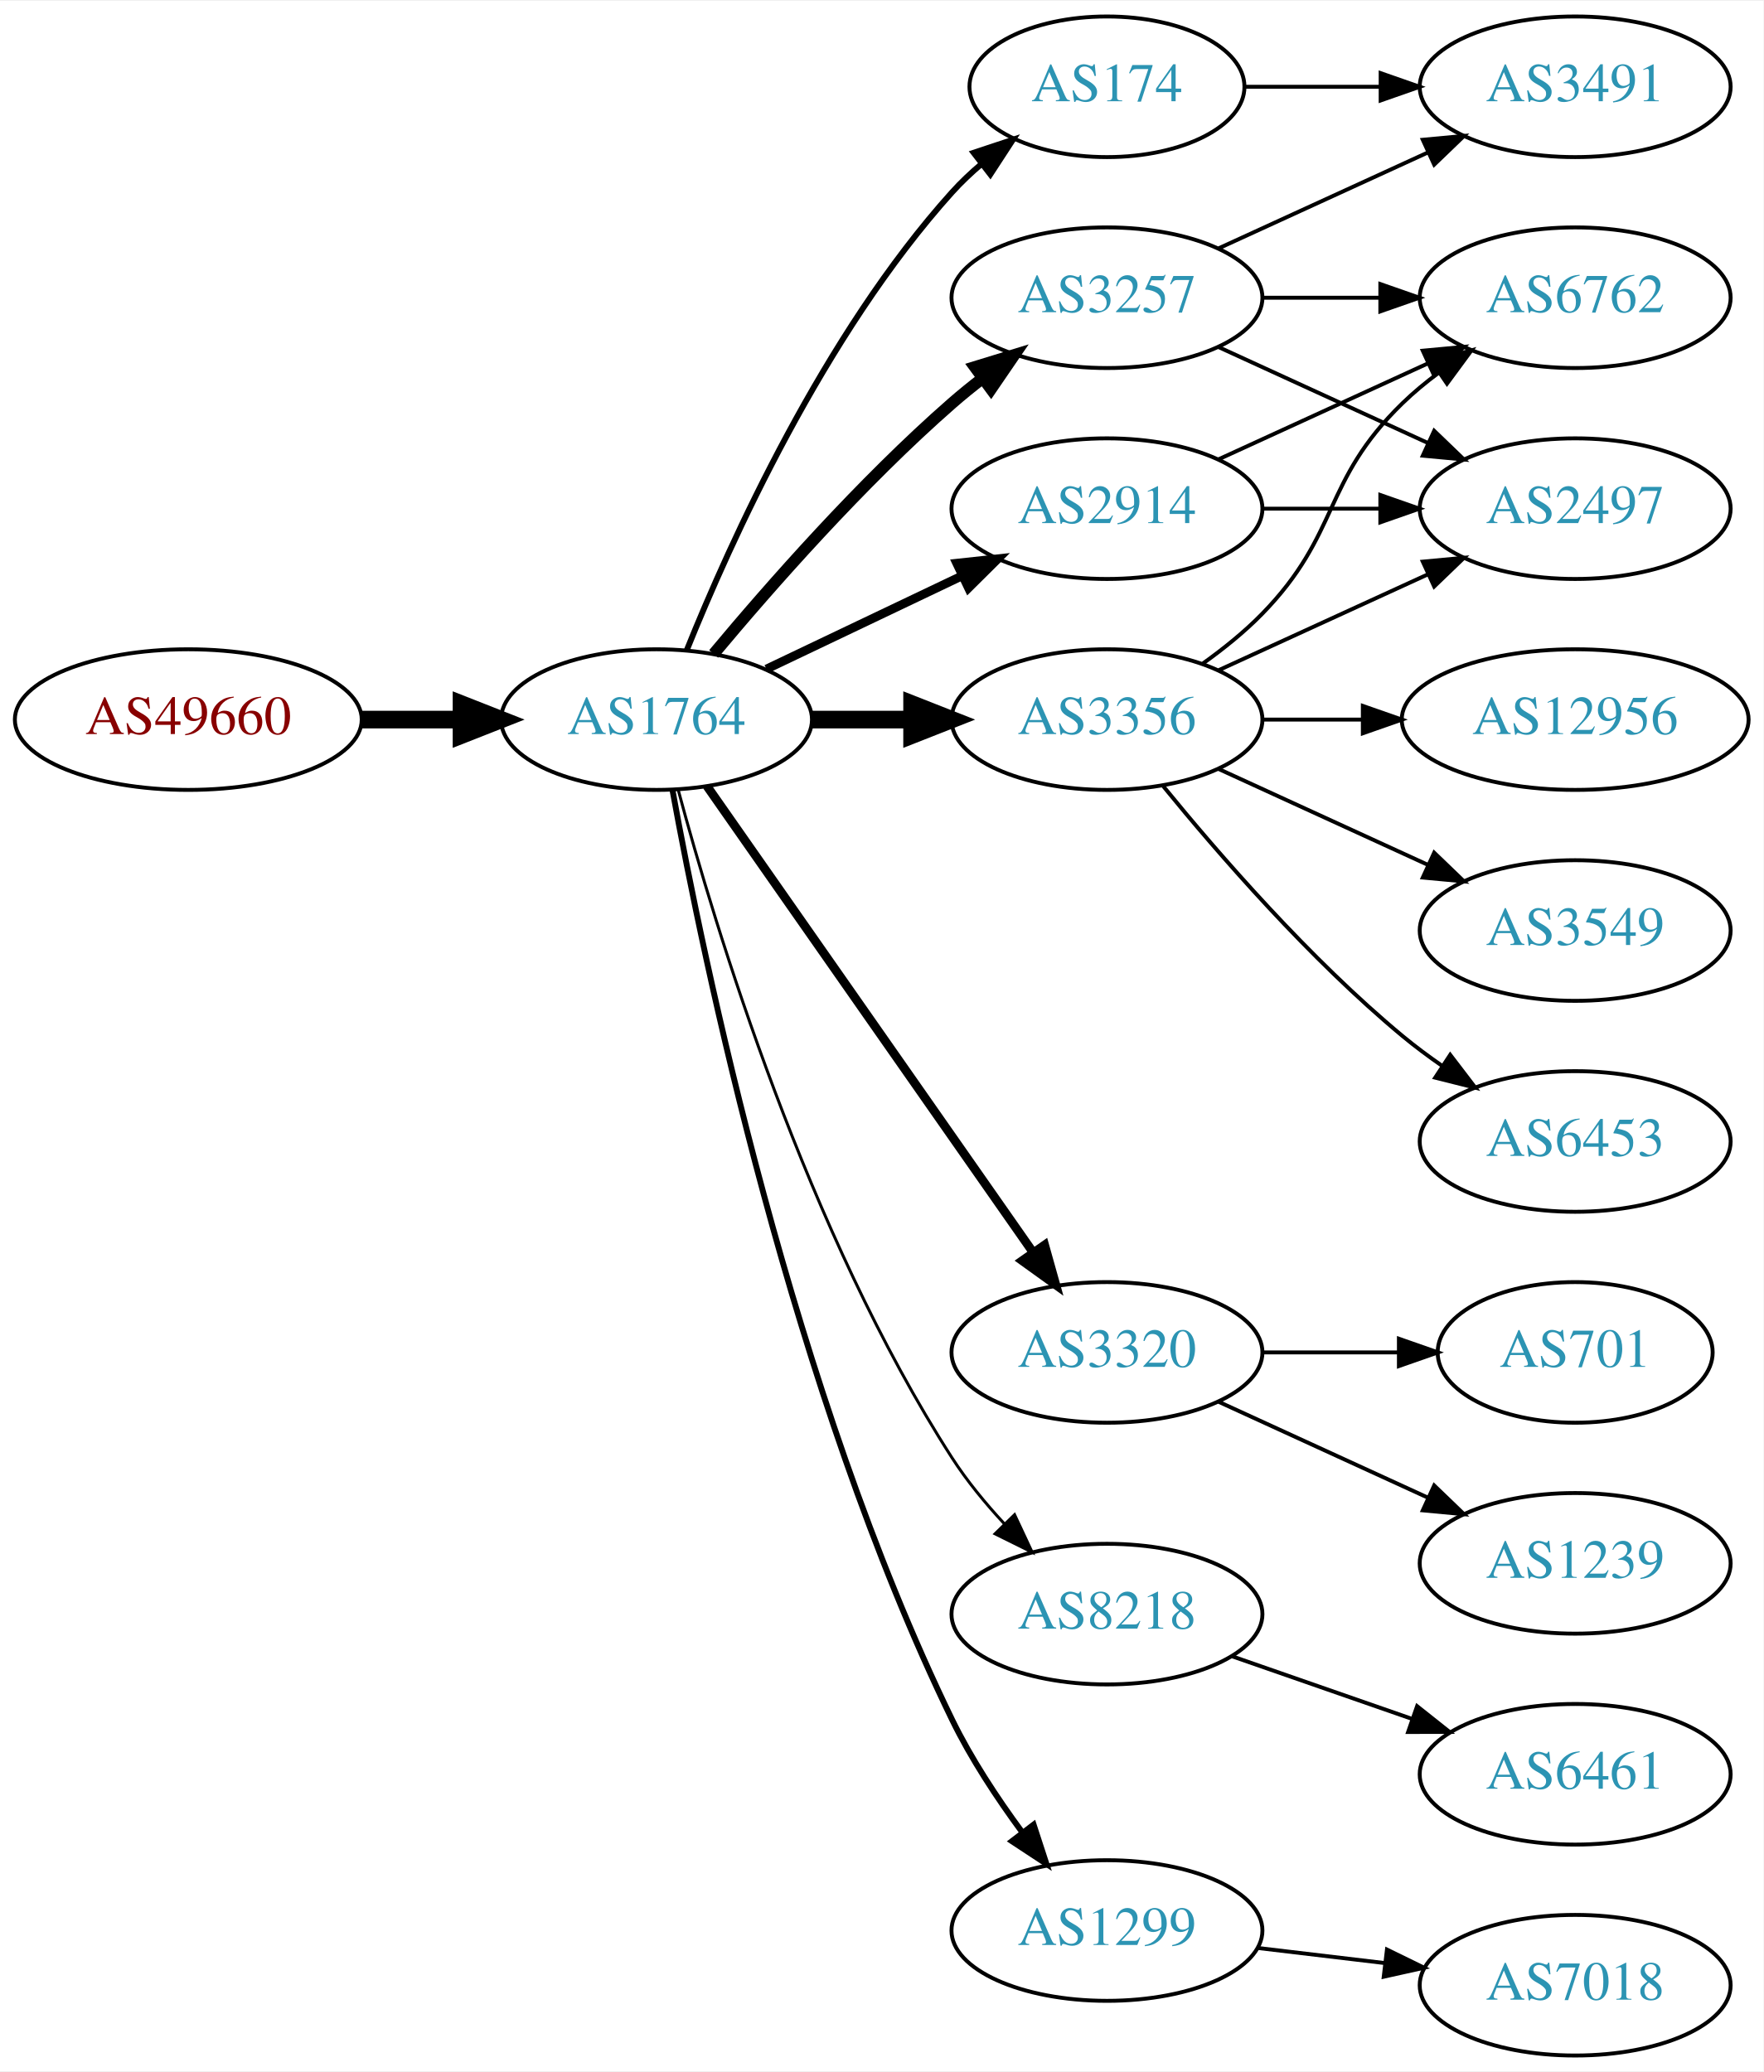
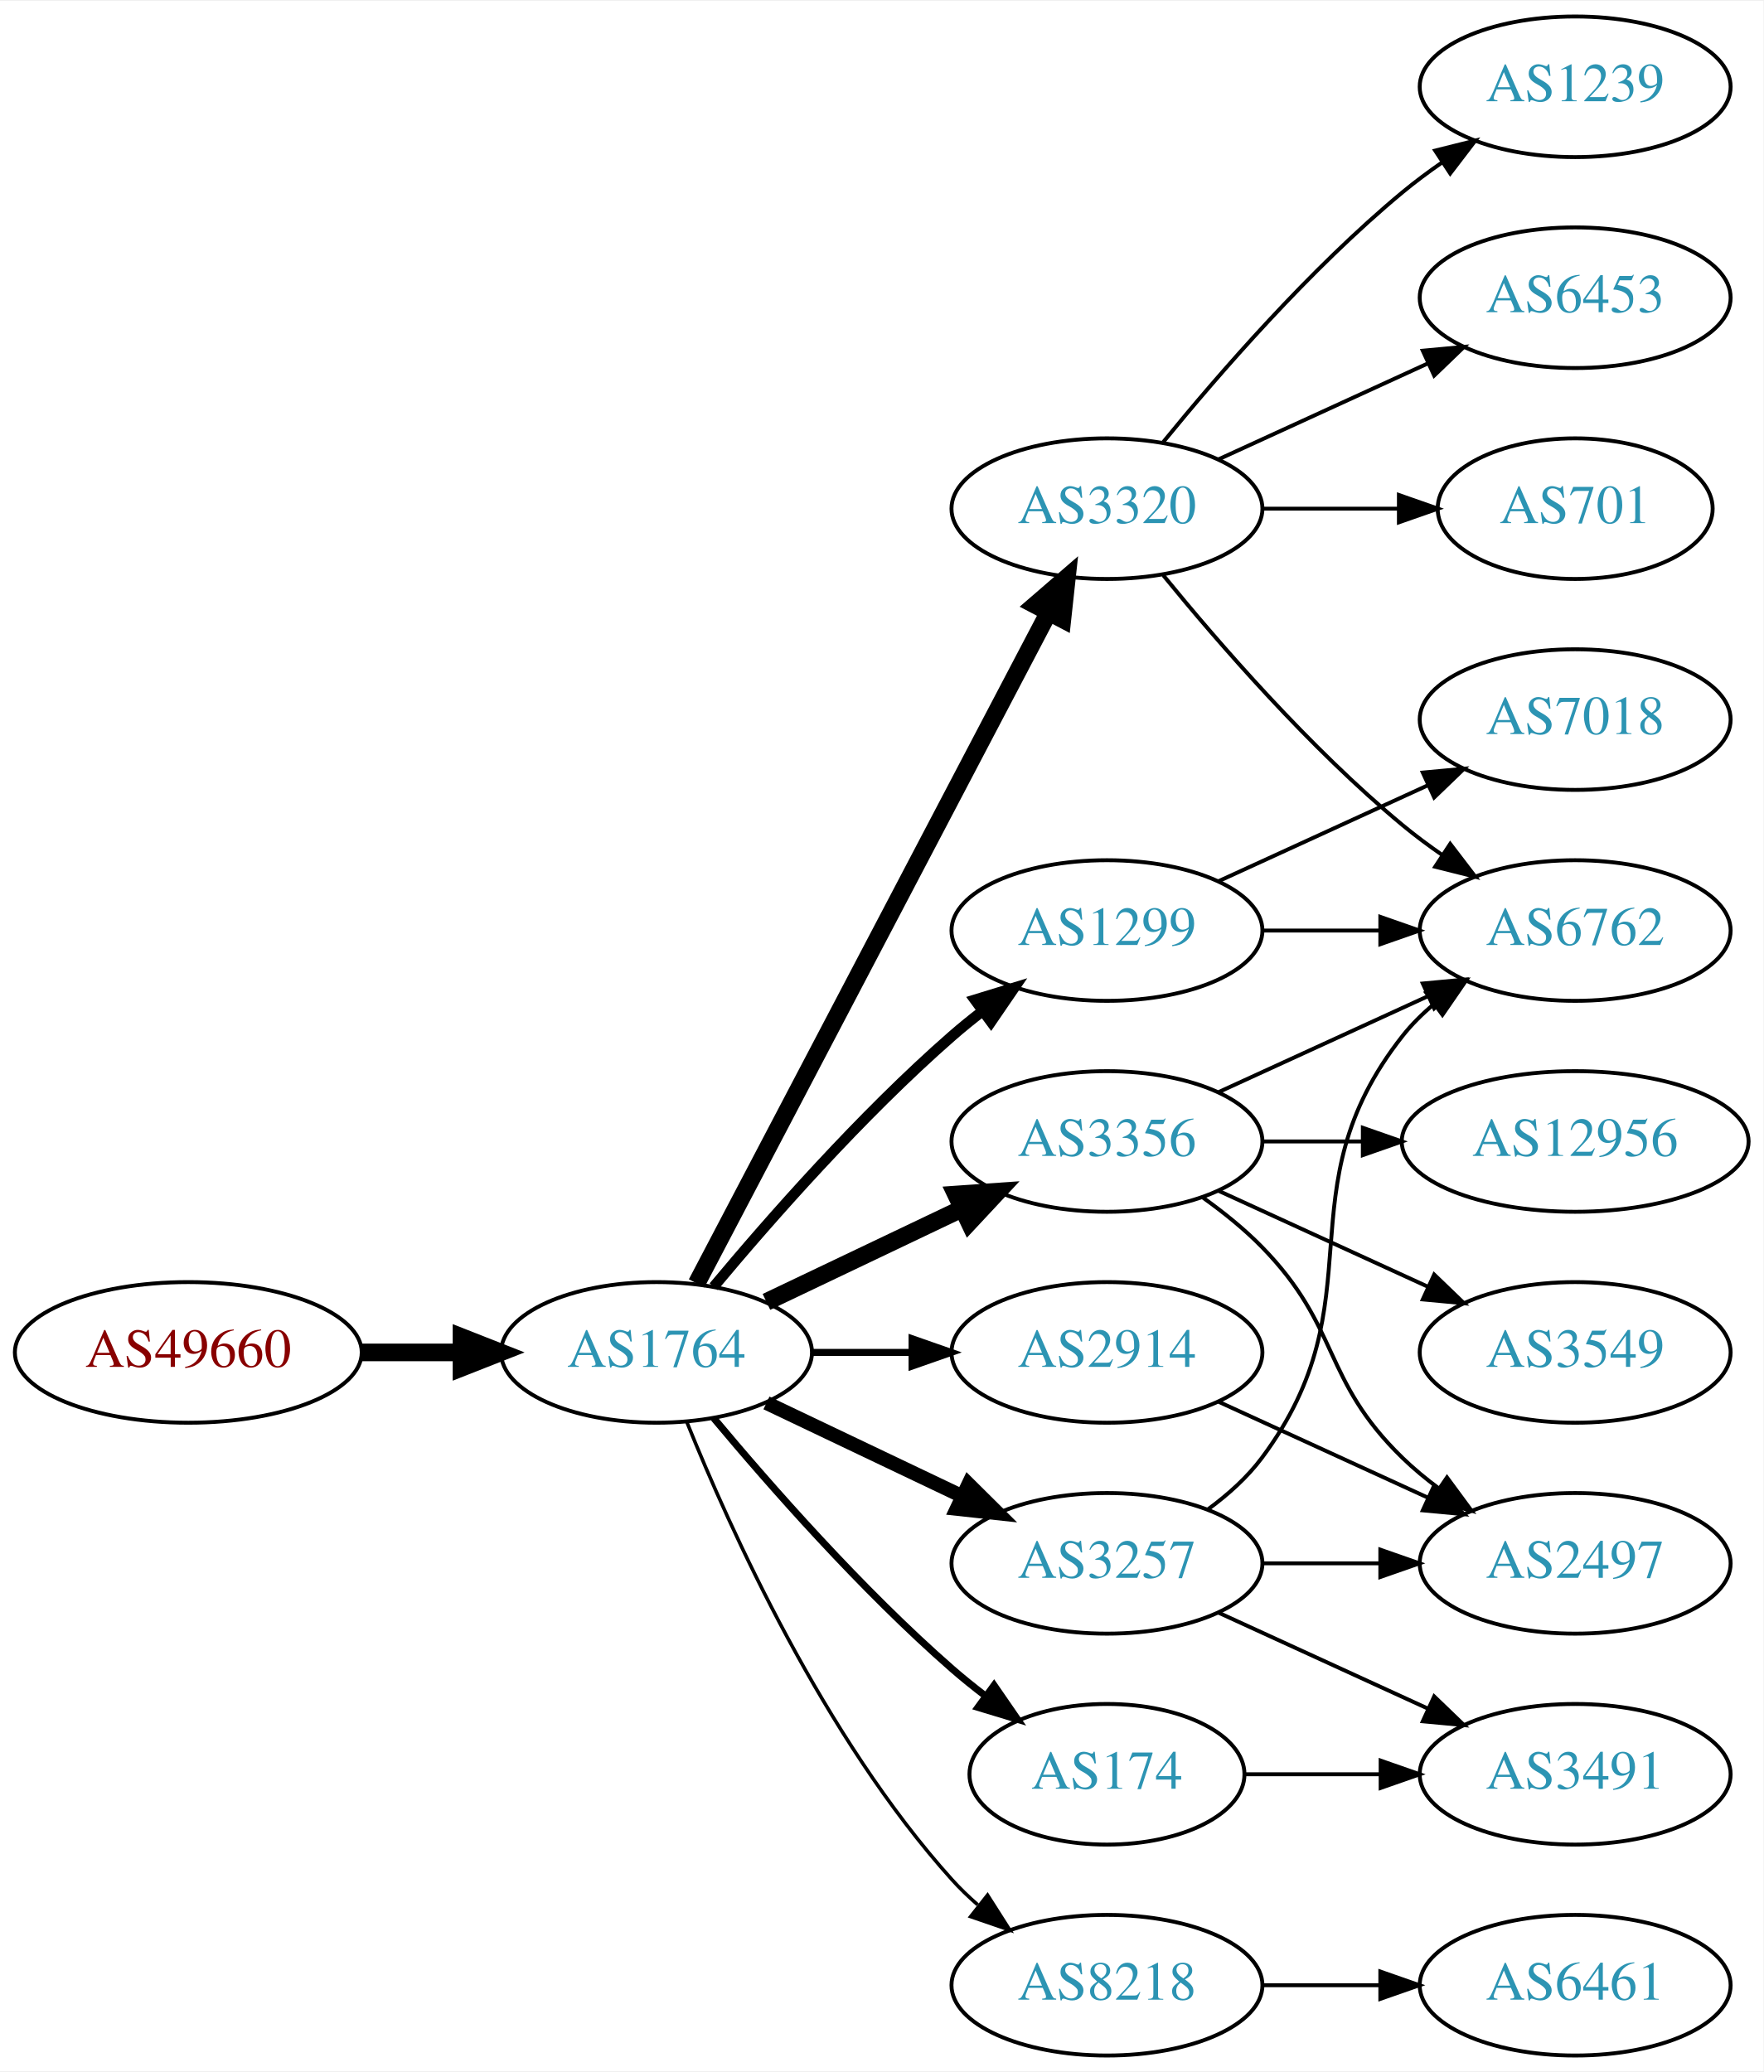
<svg xmlns="http://www.w3.org/2000/svg" xmlns:xlink="http://www.w3.org/1999/xlink" width="451pt" height="530pt" viewBox="0.00 0.00 451.37 530.00">
  <g id="graph0" class="graph" transform="scale(1 1) rotate(0) translate(4 526)">
    <polygon fill="white" stroke="none" points="-4,4 -4,-526 447.37,-526 447.37,4 -4,4" />
    <g id="node1" class="node">
      <g id="a_node1">
        <a xlink:href="/asn/49660" xlink:title="AS49660 ~ FH Campus Wien [AT]">
-           <ellipse fill="#ffffff" stroke="black" cx="44.196" cy="-342" rx="44.393" ry="18" />
-           <text text-anchor="middle" x="44.196" y="-338.3" font-family="Times,serif" font-size="14.00" fill="#880000">AS49660</text>
+           <ellipse fill="#ffffff" stroke="black" cx="44.196" cy="-180" rx="44.393" ry="18" />
+           <text text-anchor="middle" x="44.196" y="-176.3" font-family="Times,serif" font-size="14.00" fill="#880000">AS49660</text>
        </a>
      </g>
    </g>
    <g id="node2" class="node">
      <g id="a_node2">
        <a xlink:href="/asn/1764" xlink:title="AS1764 ~ NEXTLAYER-AS [AT]">
-           <ellipse fill="#ffffff" stroke="black" cx="164.039" cy="-342" rx="39.794" ry="18" />
-           <text text-anchor="middle" x="164.039" y="-338.3" font-family="Times,serif" font-size="14.00" fill="#2c94b3">AS1764</text>
+           <ellipse fill="#ffffff" stroke="black" cx="164.039" cy="-180" rx="39.794" ry="18" />
+           <text text-anchor="middle" x="164.039" y="-176.3" font-family="Times,serif" font-size="14.00" fill="#2c94b3">AS1764</text>
        </a>
      </g>
    </g>
    <g id="edge1" class="edge">
-       <path fill="none" stroke="black" stroke-width="4.5" d="M88.407,-342C96.72,-342 105.482,-342 113.965,-342" />
-       <polygon fill="black" stroke="black" stroke-width="4.5" points="114.123,-345.938 124.123,-342 114.123,-338.063 114.123,-345.938" />
+       <path fill="none" stroke="black" stroke-width="4.5" d="M88.407,-180C96.72,-180 105.482,-180 113.965,-180" />
+       <polygon fill="black" stroke="black" stroke-width="4.5" points="114.123,-183.938 124.123,-180 114.123,-176.063 114.123,-183.938" />
    </g>
    <g id="node3" class="node">
      <g id="a_node3">
-         <a xlink:href="/asn/174" xlink:title="AS174 ~ Cogent Communications [US]">
-           <ellipse fill="#ffffff" stroke="black" cx="279.332" cy="-504" rx="35.194" ry="18" />
-           <text text-anchor="middle" x="279.332" y="-500.3" font-family="Times,serif" font-size="14.00" fill="#2c94b3">AS174</text>
+         <a xlink:href="/asn/1299" xlink:title="AS1299 ~ Telia Carrier [EU]">
+           <ellipse fill="#ffffff" stroke="black" cx="279.332" cy="-288" rx="39.794" ry="18" />
+           <text text-anchor="middle" x="279.332" y="-284.3" font-family="Times,serif" font-size="14.00" fill="#2c94b3">AS1299</text>
        </a>
      </g>
    </g>
    <g id="edge2" class="edge">
-       <path fill="none" stroke="black" stroke-width="1.5" d="M171.786,-359.787C182.837,-387.243 206.891,-440.578 239.685,-477 242.001,-479.572 244.606,-482.03 247.341,-484.343" />
-       <polygon fill="black" stroke="black" stroke-width="1.5" points="245.207,-487.117 255.264,-490.448 249.479,-481.572 245.207,-487.117" />
+       <path fill="none" stroke="black" stroke-width="2.7" d="M178.669,-196.817C192.951,-213.929 216.498,-240.745 239.685,-261 242.151,-263.154 244.789,-265.294 247.487,-267.372" />
+       <polygon fill="black" stroke="black" stroke-width="2.7" points="245.512,-270.264 255.641,-273.37 249.66,-264.625 245.512,-270.264" />
    </g>
    <g id="node4" class="node">
      <g id="a_node4">
-         <a xlink:href="/asn/2914" xlink:title="AS2914 ~ NTT America, Inc. [US]">
+         <a xlink:href="/asn/3320" xlink:title="AS3320 ~ DTAG [DE]">
          <ellipse fill="#ffffff" stroke="black" cx="279.332" cy="-396" rx="39.794" ry="18" />
-           <text text-anchor="middle" x="279.332" y="-392.3" font-family="Times,serif" font-size="14.00" fill="#2c94b3">AS2914</text>
+           <text text-anchor="middle" x="279.332" y="-392.3" font-family="Times,serif" font-size="14.00" fill="#2c94b3">AS3320</text>
        </a>
      </g>
    </g>
    <g id="edge3" class="edge">
-       <path fill="none" stroke="black" stroke-width="2.25" d="M192.175,-354.934C207.169,-362.081 225.99,-371.052 242.213,-378.785" />
-       <polygon fill="black" stroke="black" stroke-width="2.25" points="240.884,-382.028 251.417,-383.171 243.895,-375.709 240.884,-382.028" />
+       <path fill="none" stroke="black" stroke-width="4.5" d="M174.31,-197.676C194.151,-235.505 240.829,-324.499 264.316,-369.278" />
+       <polygon fill="black" stroke="black" stroke-width="4.5" points="260.959,-371.356 269.091,-378.383 267.933,-367.698 260.959,-371.356" />
    </g>
    <g id="node5" class="node">
      <g id="a_node5">
-         <a xlink:href="/asn/3257" xlink:title="AS3257 ~ GTT [DE]">
-           <ellipse fill="#ffffff" stroke="black" cx="279.332" cy="-450" rx="39.794" ry="18" />
-           <text text-anchor="middle" x="279.332" y="-446.3" font-family="Times,serif" font-size="14.00" fill="#2c94b3">AS3257</text>
+         <a xlink:href="/asn/3356" xlink:title="AS3356 ~ Level 3 Parent, LLC [US]">
+           <ellipse fill="#ffffff" stroke="black" cx="279.332" cy="-234" rx="39.794" ry="18" />
+           <text text-anchor="middle" x="279.332" y="-230.3" font-family="Times,serif" font-size="14.00" fill="#2c94b3">AS3356</text>
        </a>
      </g>
    </g>
    <g id="edge4" class="edge">
-       <path fill="none" stroke="black" stroke-width="3" d="M178.669,-358.817C192.951,-375.929 216.498,-402.745 239.685,-423 242.151,-425.154 244.789,-427.294 247.487,-429.372" />
-       <polygon fill="black" stroke="black" stroke-width="3" points="245.512,-432.264 255.641,-435.37 249.66,-426.625 245.512,-432.264" />
+       <path fill="none" stroke="black" stroke-width="4.5" d="M192.175,-192.934C207.169,-200.081 225.99,-209.052 242.213,-216.785" />
+       <polygon fill="black" stroke="black" stroke-width="4.5" points="240.695,-220.423 251.417,-221.171 244.084,-213.314 240.695,-220.423" />
    </g>
    <g id="node6" class="node">
      <g id="a_node6">
-         <a xlink:href="/asn/3320" xlink:title="AS3320 ~ DTAG [DE]">
-           <ellipse fill="#ffffff" stroke="black" cx="279.332" cy="-180" rx="39.794" ry="18" />
-           <text text-anchor="middle" x="279.332" y="-176.3" font-family="Times,serif" font-size="14.00" fill="#2c94b3">AS3320</text>
+         <a xlink:href="/asn/3257" xlink:title="AS3257 ~ GTT [DE]">
+           <ellipse fill="#ffffff" stroke="black" cx="279.332" cy="-126" rx="39.794" ry="18" />
+           <text text-anchor="middle" x="279.332" y="-122.3" font-family="Times,serif" font-size="14.00" fill="#2c94b3">AS3257</text>
        </a>
      </g>
    </g>
    <g id="edge5" class="edge">
-       <path fill="none" stroke="black" stroke-width="2.25" d="M176.949,-324.969C196.871,-296.483 237.06,-239.015 260.41,-205.626" />
-       <polygon fill="black" stroke="black" stroke-width="2.25" points="263.377,-207.491 266.24,-197.29 257.641,-203.479 263.377,-207.491" />
+       <path fill="none" stroke="black" stroke-width="3.6" d="M192.175,-167.066C207.169,-159.919 225.99,-150.948 242.213,-143.215" />
+       <polygon fill="black" stroke="black" stroke-width="3.6" points="243.895,-146.291 251.417,-138.829 240.884,-139.972 243.895,-146.291" />
    </g>
    <g id="node7" class="node">
      <g id="a_node7">
-         <a xlink:href="/asn/3356" xlink:title="AS3356 ~ Level 3 Parent, LLC [US]">
-           <ellipse fill="#ffffff" stroke="black" cx="279.332" cy="-342" rx="39.794" ry="18" />
-           <text text-anchor="middle" x="279.332" y="-338.3" font-family="Times,serif" font-size="14.00" fill="#2c94b3">AS3356</text>
+         <a xlink:href="/asn/2914" xlink:title="AS2914 ~ NTT America, Inc. [US]">
+           <ellipse fill="#ffffff" stroke="black" cx="279.332" cy="-180" rx="39.794" ry="18" />
+           <text text-anchor="middle" x="279.332" y="-176.3" font-family="Times,serif" font-size="14.00" fill="#2c94b3">AS2914</text>
        </a>
      </g>
    </g>
    <g id="edge6" class="edge">
-       <path fill="none" stroke="black" stroke-width="4.5" d="M203.711,-342C211.914,-342 220.678,-342 229.21,-342" />
-       <polygon fill="black" stroke="black" stroke-width="4.5" points="229.449,-345.938 239.449,-342 229.449,-338.063 229.449,-345.938" />
+       <path fill="none" stroke="black" stroke-width="1.8" d="M203.711,-180C211.914,-180 220.678,-180 229.21,-180" />
+       <polygon fill="black" stroke="black" stroke-width="1.8" points="229.449,-183.5 239.449,-180 229.449,-176.5 229.449,-183.5" />
    </g>
    <g id="node8" class="node">
      <g id="a_node8">
        <a xlink:href="/asn/8218" xlink:title="AS8218 ~ legacy Neotelecoms [FR]">
-           <ellipse fill="#ffffff" stroke="black" cx="279.332" cy="-113" rx="39.794" ry="18" />
-           <text text-anchor="middle" x="279.332" y="-109.3" font-family="Times,serif" font-size="14.00" fill="#2c94b3">AS8218</text>
+           <ellipse fill="#ffffff" stroke="black" cx="279.332" cy="-18" rx="39.794" ry="18" />
+           <text text-anchor="middle" x="279.332" y="-14.3" font-family="Times,serif" font-size="14.00" fill="#2c94b3">AS8218</text>
        </a>
      </g>
    </g>
    <g id="edge7" class="edge">
-       <path fill="none" stroke="black" stroke-width="0.75" d="M169.605,-323.967C178.99,-289.004 202.723,-210.392 239.685,-153 243.479,-147.109 248.227,-141.344 253.084,-136.107" />
-       <polygon fill="black" stroke="black" stroke-width="0.75" points="255.685,-138.453 260.178,-128.858 250.682,-133.557 255.685,-138.453" />
+       <path fill="none" stroke="black" stroke-width="0.9" d="M171.786,-162.213C182.837,-134.757 206.891,-81.422 239.685,-45 241.688,-42.776 243.906,-40.637 246.239,-38.603" />
+       <polygon fill="black" stroke="black" stroke-width="0.9" points="248.769,-41.065 254.458,-32.127 244.437,-35.567 248.769,-41.065" />
    </g>
    <g id="node9" class="node">
      <g id="a_node9">
-         <a xlink:href="/asn/1299" xlink:title="AS1299 ~ Telia Carrier [EU]">
-           <ellipse fill="#ffffff" stroke="black" cx="279.332" cy="-32" rx="39.794" ry="18" />
-           <text text-anchor="middle" x="279.332" y="-28.3" font-family="Times,serif" font-size="14.00" fill="#2c94b3">AS1299</text>
+         <a xlink:href="/asn/174" xlink:title="AS174 ~ Cogent Communications [US]">
+           <ellipse fill="#ffffff" stroke="black" cx="279.332" cy="-72" rx="35.194" ry="18" />
+           <text text-anchor="middle" x="279.332" y="-68.3" font-family="Times,serif" font-size="14.00" fill="#2c94b3">AS174</text>
        </a>
      </g>
    </g>
    <g id="edge8" class="edge">
-       <path fill="none" stroke="black" stroke-width="1.5" d="M168.144,-323.86C175.962,-280.873 198.803,-170.107 239.685,-86 244.523,-76.046 251.168,-65.964 257.583,-57.249" />
-       <polygon fill="black" stroke="black" stroke-width="1.5" points="260.56,-59.118 263.847,-49.046 254.996,-54.87 260.56,-59.118" />
+       <path fill="none" stroke="black" stroke-width="1.8" d="M178.669,-163.183C192.951,-146.071 216.498,-119.255 239.685,-99 242.355,-96.668 245.228,-94.352 248.158,-92.114" />
+       <polygon fill="black" stroke="black" stroke-width="1.8" points="250.436,-94.784 256.449,-86.061 246.309,-89.13 250.436,-94.784" />
    </g>
    <g id="node12" class="node">
      <g id="a_node12">
-         <a xlink:href="/asn/3491" xlink:title="AS3491 ~ PCCW Global, Inc. [US]">
-           <ellipse fill="#ffffff" stroke="black" cx="399.174" cy="-504" rx="39.794" ry="18" />
-           <text text-anchor="middle" x="399.174" y="-500.3" font-family="Times,serif" font-size="14.00" fill="#2c94b3">AS3491</text>
-         </a>
-       </g>
-     </g>
-     <g id="edge23" class="edge">
-       <path fill="none" stroke="black" d="M314.733,-504C325.557,-504 337.725,-504 349.352,-504" />
-       <polygon fill="black" stroke="black" points="349.383,-507.5 359.383,-504 349.383,-500.5 349.383,-507.5" />
+         <a xlink:href="/asn/6762" xlink:title="AS6762 ~ TELECOM ITALIA SPARKLE S.p.A. [IT]">
+           <ellipse fill="#ffffff" stroke="black" cx="399.174" cy="-288" rx="39.794" ry="18" />
+           <text text-anchor="middle" x="399.174" y="-284.3" font-family="Times,serif" font-size="14.00" fill="#2c94b3">AS6762</text>
+         </a>
+       </g>
+     </g>
+     <g id="edge13" class="edge">
+       <path fill="none" stroke="black" d="M319.244,-288C328.798,-288 339.147,-288 349.11,-288" />
+       <polygon fill="black" stroke="black" points="349.302,-291.5 359.302,-288 349.302,-284.5 349.302,-291.5" />
+     </g>
+     <g id="node14" class="node">
+       <g id="a_node14">
+         <a xlink:href="/asn/7018" xlink:title="AS7018 ~ AT&amp;T Services, Inc. [US]">
+           <ellipse fill="#ffffff" stroke="black" cx="399.174" cy="-342" rx="39.794" ry="18" />
+           <text text-anchor="middle" x="399.174" y="-338.3" font-family="Times,serif" font-size="14.00" fill="#2c94b3">AS7018</text>
+         </a>
+       </g>
+     </g>
+     <g id="edge14" class="edge">
+       <path fill="none" stroke="black" d="M307.96,-300.661C323.917,-307.973 344.188,-317.261 361.471,-325.181" />
+       <polygon fill="black" stroke="black" points="360.169,-328.435 370.718,-329.419 363.085,-322.071 360.169,-328.435" />
    </g>
    <g id="node10" class="node">
      <g id="a_node10">
-         <a xlink:href="/asn/6762" xlink:title="AS6762 ~ TELECOM ITALIA SPARKLE S.p.A. [IT]">
+         <a xlink:href="/asn/1239" xlink:title="AS1239 ~ Sprint [US]">
+           <ellipse fill="#ffffff" stroke="black" cx="399.174" cy="-504" rx="39.794" ry="18" />
+           <text text-anchor="middle" x="399.174" y="-500.3" font-family="Times,serif" font-size="14.00" fill="#2c94b3">AS1239</text>
+         </a>
+       </g>
+     </g>
+     <g id="edge9" class="edge">
+       <path fill="none" stroke="black" d="M293.751,-413.065C307.865,-430.375 331.28,-457.345 354.978,-477 358.194,-479.668 361.695,-482.27 365.265,-484.741" />
+       <polygon fill="black" stroke="black" points="363.343,-487.666 373.622,-490.236 367.189,-481.817 363.343,-487.666" />
+     </g>
+     <g id="node11" class="node">
+       <g id="a_node11">
+         <a xlink:href="/asn/6453" xlink:title="AS6453 ~ TATA COMMUNICATIONS (AMERICA) INC [US]">
          <ellipse fill="#ffffff" stroke="black" cx="399.174" cy="-450" rx="39.794" ry="18" />
-           <text text-anchor="middle" x="399.174" y="-446.3" font-family="Times,serif" font-size="14.00" fill="#2c94b3">AS6762</text>
-         </a>
-       </g>
-     </g>
-     <g id="edge9" class="edge">
+           <text text-anchor="middle" x="399.174" y="-446.3" font-family="Times,serif" font-size="14.00" fill="#2c94b3">AS6453</text>
+         </a>
+       </g>
+     </g>
+     <g id="edge10" class="edge">
      <path fill="none" stroke="black" d="M307.96,-408.661C323.917,-415.973 344.188,-425.261 361.471,-433.181" />
      <polygon fill="black" stroke="black" points="360.169,-436.435 370.718,-437.419 363.085,-430.071 360.169,-436.435" />
    </g>
-     <g id="node11" class="node">
-       <g id="a_node11">
-         <a xlink:href="/asn/2497" xlink:title="AS2497 ~ Internet Initiative Japan Inc. [JP]">
-           <ellipse fill="#ffffff" stroke="black" cx="399.174" cy="-396" rx="39.794" ry="18" />
-           <text text-anchor="middle" x="399.174" y="-392.3" font-family="Times,serif" font-size="14.00" fill="#2c94b3">AS2497</text>
-         </a>
-       </g>
-     </g>
-     <g id="edge10" class="edge">
-       <path fill="none" stroke="black" d="M319.244,-396C328.798,-396 339.147,-396 349.11,-396" />
-       <polygon fill="black" stroke="black" points="349.302,-399.5 359.302,-396 349.302,-392.5 349.302,-399.5" />
-     </g>
-     <g id="edge13" class="edge">
-       <path fill="none" stroke="black" d="M319.244,-450C328.798,-450 339.147,-450 349.11,-450" />
-       <polygon fill="black" stroke="black" points="349.302,-453.5 359.302,-450 349.302,-446.5 349.302,-453.5" />
-     </g>
-     <g id="edge12" class="edge">
-       <path fill="none" stroke="black" d="M307.96,-437.339C323.917,-430.027 344.188,-420.739 361.471,-412.819" />
-       <polygon fill="black" stroke="black" points="363.085,-415.929 370.718,-408.581 360.169,-409.565 363.085,-415.929" />
-     </g>
    <g id="edge11" class="edge">
-       <path fill="none" stroke="black" d="M307.96,-462.661C323.917,-469.973 344.188,-479.261 361.471,-487.181" />
-       <polygon fill="black" stroke="black" points="360.169,-490.435 370.718,-491.419 363.085,-484.071 360.169,-490.435" />
+       <path fill="none" stroke="black" d="M293.751,-378.935C307.865,-361.625 331.28,-334.655 354.978,-315 358.194,-312.332 361.695,-309.73 365.265,-307.259" />
+       <polygon fill="black" stroke="black" points="367.189,-310.183 373.622,-301.764 363.343,-304.334 367.189,-310.183" />
    </g>
    <g id="node13" class="node">
      <g id="a_node13">
        <a xlink:href="/asn/701" xlink:title="AS701 ~ UUNET [US]">
-           <ellipse fill="#ffffff" stroke="black" cx="399.174" cy="-180" rx="35.194" ry="18" />
-           <text text-anchor="middle" x="399.174" y="-176.3" font-family="Times,serif" font-size="14.00" fill="#2c94b3">AS701</text>
-         </a>
-       </g>
-     </g>
-     <g id="edge14" class="edge">
-       <path fill="none" stroke="black" d="M319.244,-180C330.331,-180 342.491,-180 353.873,-180" />
-       <polygon fill="black" stroke="black" points="354.055,-183.5 364.055,-180 354.055,-176.5 354.055,-183.5" />
-     </g>
-     <g id="node14" class="node">
-       <g id="a_node14">
-         <a xlink:href="/asn/1239" xlink:title="AS1239 ~ Sprint [US]">
-           <ellipse fill="#ffffff" stroke="black" cx="399.174" cy="-126" rx="39.794" ry="18" />
-           <text text-anchor="middle" x="399.174" y="-122.3" font-family="Times,serif" font-size="14.00" fill="#2c94b3">AS1239</text>
-         </a>
-       </g>
-     </g>
-     <g id="edge15" class="edge">
-       <path fill="none" stroke="black" d="M307.96,-167.339C323.917,-160.027 344.188,-150.739 361.471,-142.819" />
-       <polygon fill="black" stroke="black" points="363.085,-145.929 370.718,-138.581 360.169,-139.565 363.085,-145.929" />
-     </g>
-     <g id="edge18" class="edge">
-       <path fill="none" stroke="black" d="M303.926,-356.389C309.182,-360.148 314.513,-364.437 318.978,-369 339.151,-389.617 334.285,-402.906 354.978,-423 357.823,-425.763 360.997,-428.386 364.297,-430.834" />
-       <polygon fill="black" stroke="black" points="362.414,-433.786 372.645,-436.538 366.363,-428.006 362.414,-433.786" />
-     </g>
-     <g id="edge20" class="edge">
-       <path fill="none" stroke="black" d="M307.96,-354.661C323.917,-361.973 344.188,-371.261 361.471,-379.181" />
-       <polygon fill="black" stroke="black" points="360.169,-382.435 370.718,-383.419 363.085,-376.071 360.169,-382.435" />
+           <ellipse fill="#ffffff" stroke="black" cx="399.174" cy="-396" rx="35.194" ry="18" />
+           <text text-anchor="middle" x="399.174" y="-392.3" font-family="Times,serif" font-size="14.00" fill="#2c94b3">AS701</text>
+         </a>
+       </g>
+     </g>
+     <g id="edge12" class="edge">
+       <path fill="none" stroke="black" d="M319.244,-396C330.331,-396 342.491,-396 353.873,-396" />
+       <polygon fill="black" stroke="black" points="354.055,-399.5 364.055,-396 354.055,-392.5 354.055,-399.5" />
+     </g>
+     <g id="edge16" class="edge">
+       <path fill="none" stroke="black" d="M307.96,-246.661C323.917,-253.973 344.188,-263.261 361.471,-271.181" />
+       <polygon fill="black" stroke="black" points="360.169,-274.435 370.718,-275.419 363.085,-268.071 360.169,-274.435" />
    </g>
    <g id="node15" class="node">
      <g id="a_node15">
        <a xlink:href="/asn/12956" xlink:title="AS12956 ~ TELXIUS [ES]">
-           <ellipse fill="#ffffff" stroke="black" cx="399.174" cy="-342" rx="44.393" ry="18" />
-           <text text-anchor="middle" x="399.174" y="-338.3" font-family="Times,serif" font-size="14.00" fill="#2c94b3">AS12956</text>
-         </a>
-       </g>
-     </g>
-     <g id="edge16" class="edge">
-       <path fill="none" stroke="black" d="M319.244,-342C327.347,-342 336.022,-342 344.548,-342" />
-       <polygon fill="black" stroke="black" points="344.826,-345.5 354.826,-342 344.826,-338.5 344.826,-345.5" />
+           <ellipse fill="#ffffff" stroke="black" cx="399.174" cy="-234" rx="44.393" ry="18" />
+           <text text-anchor="middle" x="399.174" y="-230.3" font-family="Times,serif" font-size="14.00" fill="#2c94b3">AS12956</text>
+         </a>
+       </g>
+     </g>
+     <g id="edge15" class="edge">
+       <path fill="none" stroke="black" d="M319.244,-234C327.347,-234 336.022,-234 344.548,-234" />
+       <polygon fill="black" stroke="black" points="344.826,-237.5 354.826,-234 344.826,-230.5 344.826,-237.5" />
    </g>
    <g id="node16" class="node">
      <g id="a_node16">
        <a xlink:href="/asn/3549" xlink:title="AS3549 ~ Level 3 Parent, LLC [US]">
-           <ellipse fill="#ffffff" stroke="black" cx="399.174" cy="-288" rx="39.794" ry="18" />
-           <text text-anchor="middle" x="399.174" y="-284.3" font-family="Times,serif" font-size="14.00" fill="#2c94b3">AS3549</text>
+           <ellipse fill="#ffffff" stroke="black" cx="399.174" cy="-180" rx="39.794" ry="18" />
+           <text text-anchor="middle" x="399.174" y="-176.3" font-family="Times,serif" font-size="14.00" fill="#2c94b3">AS3549</text>
        </a>
      </g>
    </g>
    <g id="edge17" class="edge">
-       <path fill="none" stroke="black" d="M307.96,-329.339C323.917,-322.027 344.188,-312.739 361.471,-304.819" />
-       <polygon fill="black" stroke="black" points="363.085,-307.929 370.718,-300.581 360.169,-301.565 363.085,-307.929" />
+       <path fill="none" stroke="black" d="M307.96,-221.339C323.917,-214.027 344.188,-204.739 361.471,-196.819" />
+       <polygon fill="black" stroke="black" points="363.085,-199.929 370.718,-192.581 360.169,-193.565 363.085,-199.929" />
    </g>
    <g id="node17" class="node">
      <g id="a_node17">
-         <a xlink:href="/asn/6453" xlink:title="AS6453 ~ TATA COMMUNICATIONS (AMERICA) INC [US]">
-           <ellipse fill="#ffffff" stroke="black" cx="399.174" cy="-234" rx="39.794" ry="18" />
-           <text text-anchor="middle" x="399.174" y="-230.3" font-family="Times,serif" font-size="14.00" fill="#2c94b3">AS6453</text>
-         </a>
-       </g>
-     </g>
-     <g id="edge19" class="edge">
-       <path fill="none" stroke="black" d="M293.751,-324.935C307.865,-307.625 331.28,-280.655 354.978,-261 358.194,-258.332 361.695,-255.73 365.265,-253.259" />
-       <polygon fill="black" stroke="black" points="367.189,-256.183 373.622,-247.764 363.343,-250.334 367.189,-256.183" />
+         <a xlink:href="/asn/2497" xlink:title="AS2497 ~ Internet Initiative Japan Inc. [JP]">
+           <ellipse fill="#ffffff" stroke="black" cx="399.174" cy="-126" rx="39.794" ry="18" />
+           <text text-anchor="middle" x="399.174" y="-122.3" font-family="Times,serif" font-size="14.00" fill="#2c94b3">AS2497</text>
+         </a>
+       </g>
+     </g>
+     <g id="edge18" class="edge">
+       <path fill="none" stroke="black" d="M303.926,-219.611C309.182,-215.852 314.513,-211.563 318.978,-207 339.151,-186.383 334.285,-173.094 354.978,-153 357.823,-150.237 360.997,-147.614 364.297,-145.166" />
+       <polygon fill="black" stroke="black" points="366.363,-147.994 372.645,-139.462 362.414,-142.214 366.363,-147.994" />
+     </g>
+     <g id="edge22" class="edge">
+       <path fill="none" stroke="black" d="M305.262,-139.882C310.338,-143.611 315.256,-148.016 318.978,-153 349.249,-193.542 323.679,-221.246 354.978,-261 357.303,-263.953 360.047,-266.67 363.006,-269.147" />
+       <polygon fill="black" stroke="black" points="361.065,-272.064 371.203,-275.145 365.199,-266.415 361.065,-272.064" />
+     </g>
+     <g id="edge21" class="edge">
+       <path fill="none" stroke="black" d="M319.244,-126C328.798,-126 339.147,-126 349.11,-126" />
+       <polygon fill="black" stroke="black" points="349.302,-129.5 359.302,-126 349.302,-122.5 349.302,-129.5" />
+     </g>
+     <g id="node19" class="node">
+       <g id="a_node19">
+         <a xlink:href="/asn/3491" xlink:title="AS3491 ~ PCCW Global, Inc. [US]">
+           <ellipse fill="#ffffff" stroke="black" cx="399.174" cy="-72" rx="39.794" ry="18" />
+           <text text-anchor="middle" x="399.174" y="-68.3" font-family="Times,serif" font-size="14.00" fill="#2c94b3">AS3491</text>
+         </a>
+       </g>
+     </g>
+     <g id="edge20" class="edge">
+       <path fill="none" stroke="black" d="M307.96,-113.339C323.917,-106.027 344.188,-96.739 361.471,-88.819" />
+       <polygon fill="black" stroke="black" points="363.085,-91.929 370.718,-84.581 360.169,-85.565 363.085,-91.929" />
+     </g>
+     <g id="edge23" class="edge">
+       <path fill="none" stroke="black" d="M307.96,-167.339C323.917,-160.027 344.188,-150.739 361.471,-142.819" />
+       <polygon fill="black" stroke="black" points="363.085,-145.929 370.718,-138.581 360.169,-139.565 363.085,-145.929" />
    </g>
    <g id="node18" class="node">
      <g id="a_node18">
        <a xlink:href="/asn/6461" xlink:title="AS6461 ~ Zayo Bandwidth [US]">
-           <ellipse fill="#ffffff" stroke="black" cx="399.174" cy="-72" rx="39.794" ry="18" />
-           <text text-anchor="middle" x="399.174" y="-68.3" font-family="Times,serif" font-size="14.00" fill="#2c94b3">AS6461</text>
-         </a>
-       </g>
-     </g>
-     <g id="edge21" class="edge">
-       <path fill="none" stroke="black" d="M311.293,-102.228C325.39,-97.323 342.266,-91.451 357.38,-86.193" />
-       <polygon fill="black" stroke="black" points="358.715,-89.434 367.01,-82.843 356.415,-82.823 358.715,-89.434" />
-     </g>
-     <g id="node19" class="node">
-       <g id="a_node19">
-         <a xlink:href="/asn/7018" xlink:title="AS7018 ~ AT&amp;T Services, Inc. [US]">
          <ellipse fill="#ffffff" stroke="black" cx="399.174" cy="-18" rx="39.794" ry="18" />
-           <text text-anchor="middle" x="399.174" y="-14.3" font-family="Times,serif" font-size="14.00" fill="#2c94b3">AS7018</text>
-         </a>
-       </g>
-     </g>
-     <g id="edge22" class="edge">
-       <path fill="none" stroke="black" d="M317.942,-27.532C328.253,-26.307 339.57,-24.962 350.37,-23.679" />
-       <polygon fill="black" stroke="black" points="351,-27.129 360.517,-22.474 350.174,-20.178 351,-27.129" />
+           <text text-anchor="middle" x="399.174" y="-14.3" font-family="Times,serif" font-size="14.00" fill="#2c94b3">AS6461</text>
+         </a>
+       </g>
+     </g>
+     <g id="edge19" class="edge">
+       <path fill="none" stroke="black" d="M319.244,-18C328.798,-18 339.147,-18 349.11,-18" />
+       <polygon fill="black" stroke="black" points="349.302,-21.5 359.302,-18 349.302,-14.5 349.302,-21.5" />
+     </g>
+     <g id="edge24" class="edge">
+       <path fill="none" stroke="black" d="M314.733,-72C325.557,-72 337.725,-72 349.352,-72" />
+       <polygon fill="black" stroke="black" points="349.383,-75.5 359.383,-72 349.383,-68.5 349.383,-75.5" />
    </g>
  </g>
</svg>
